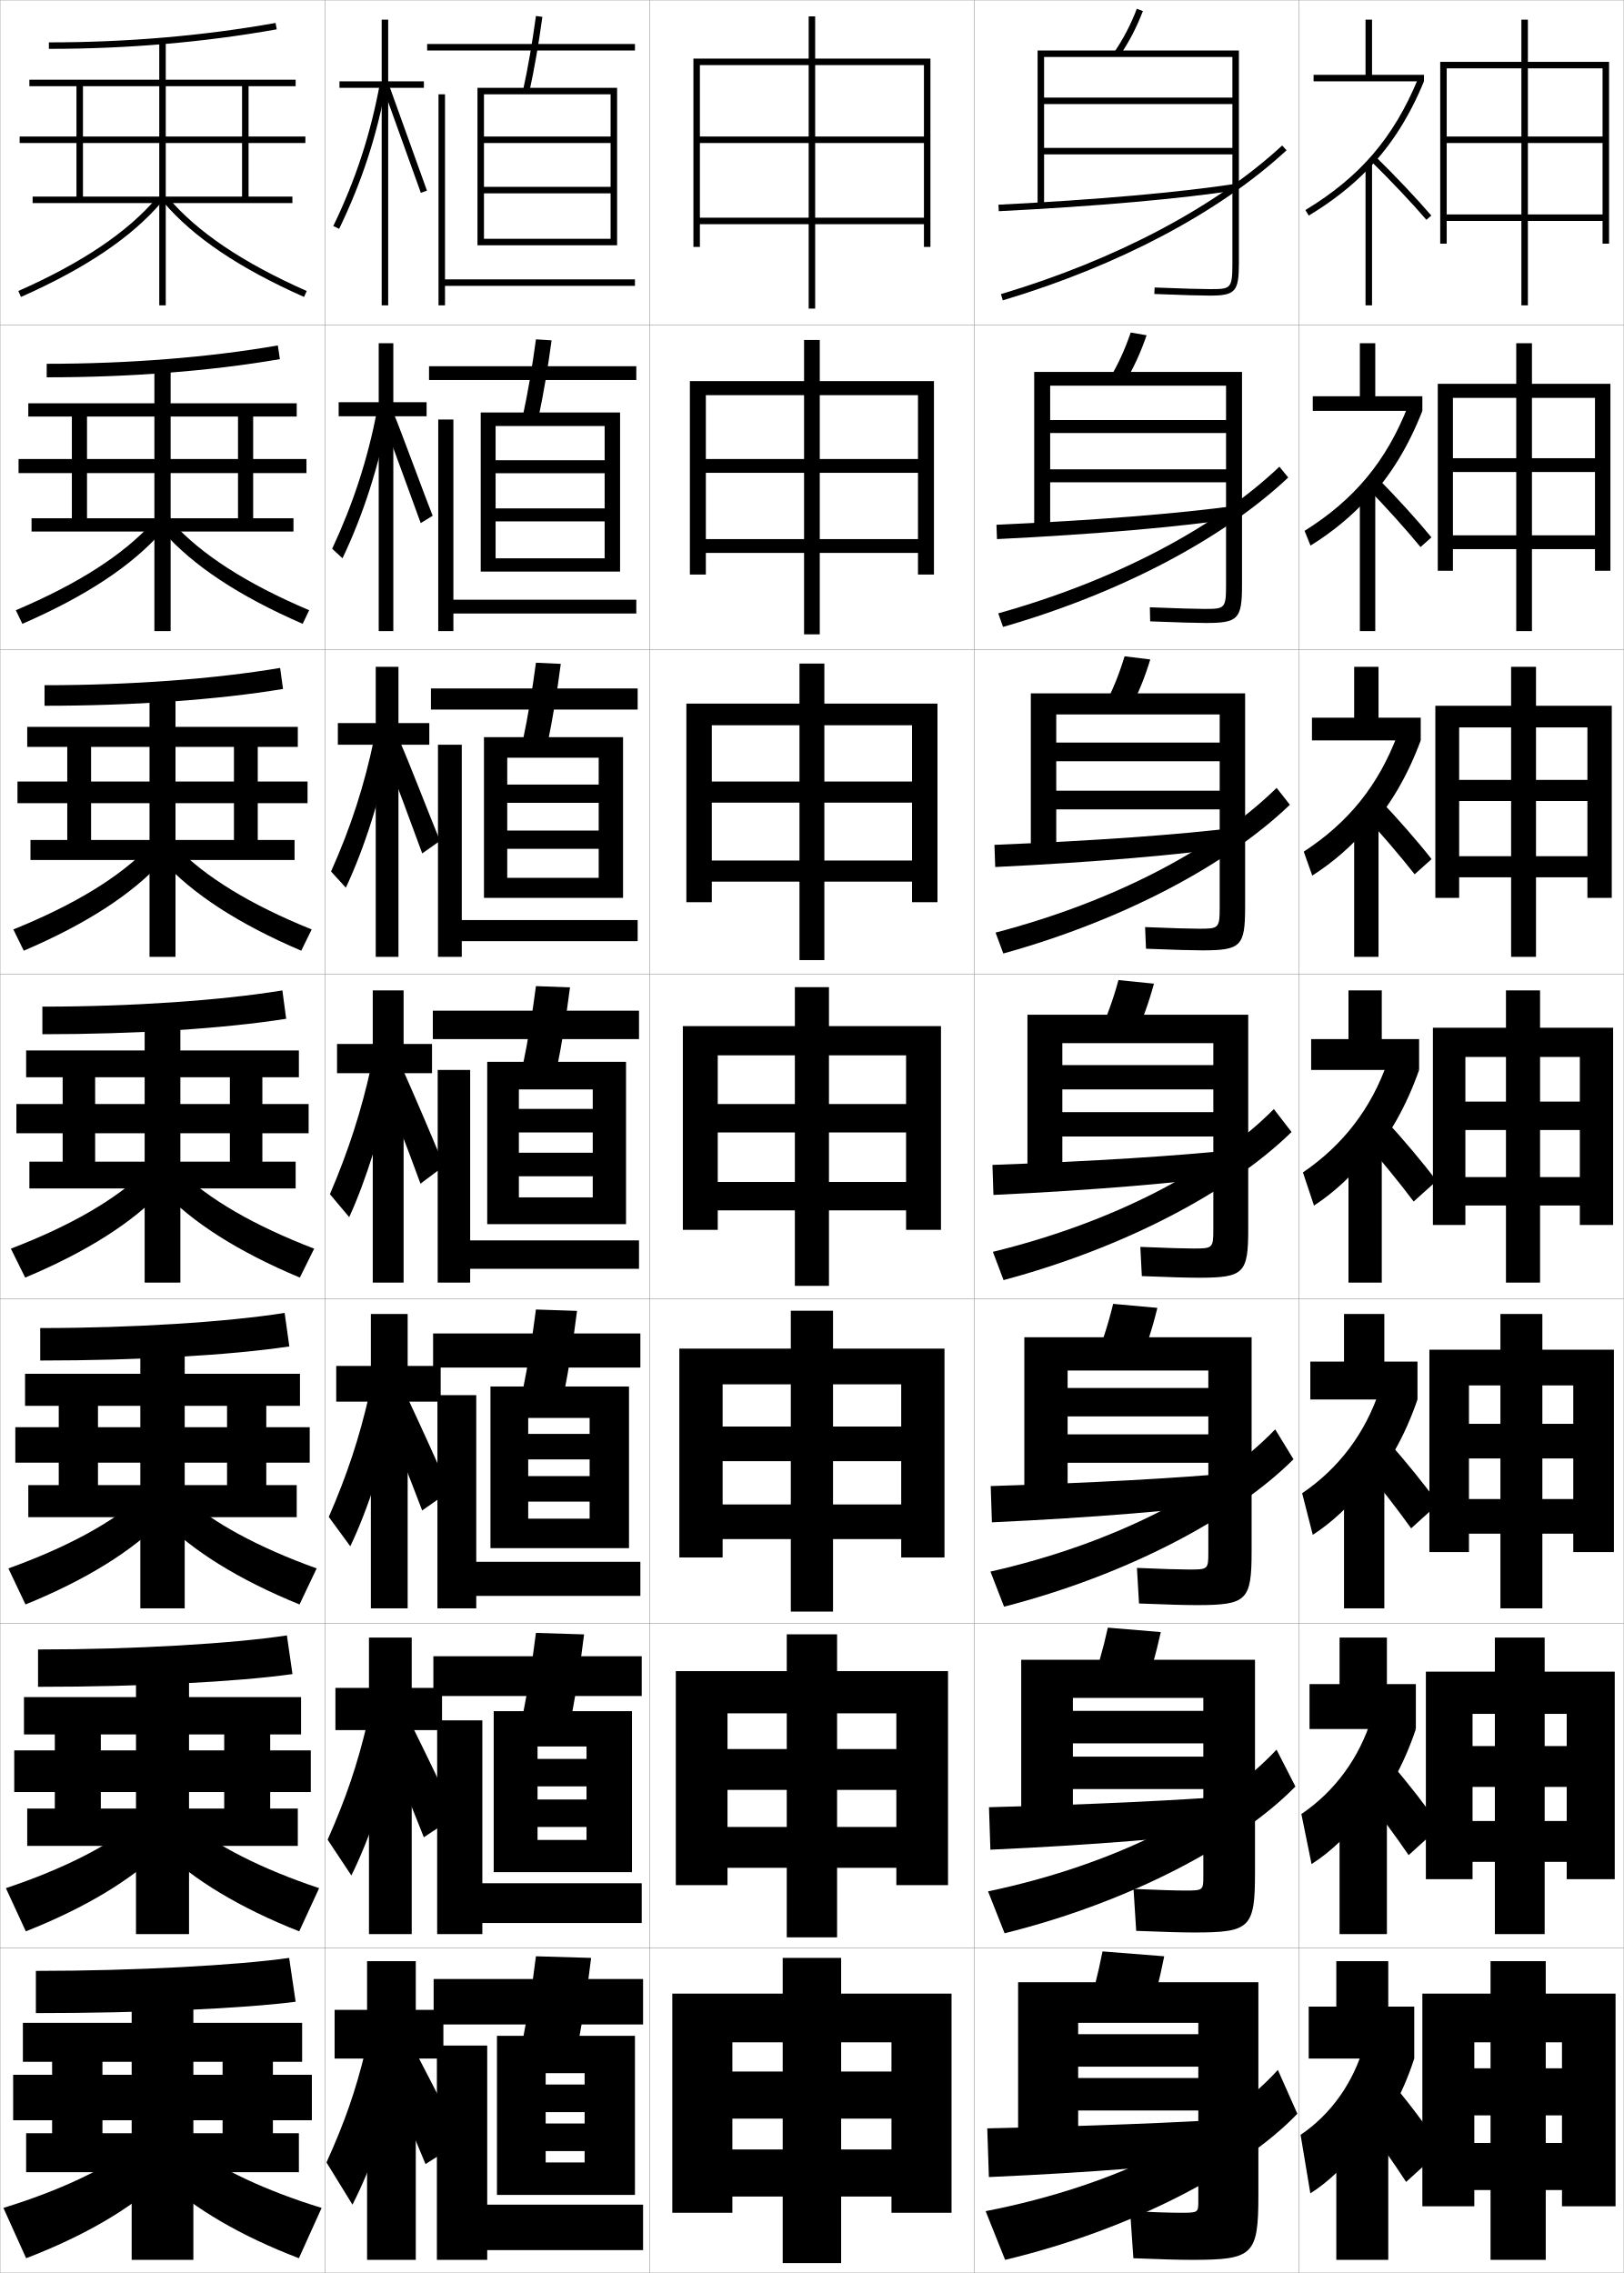
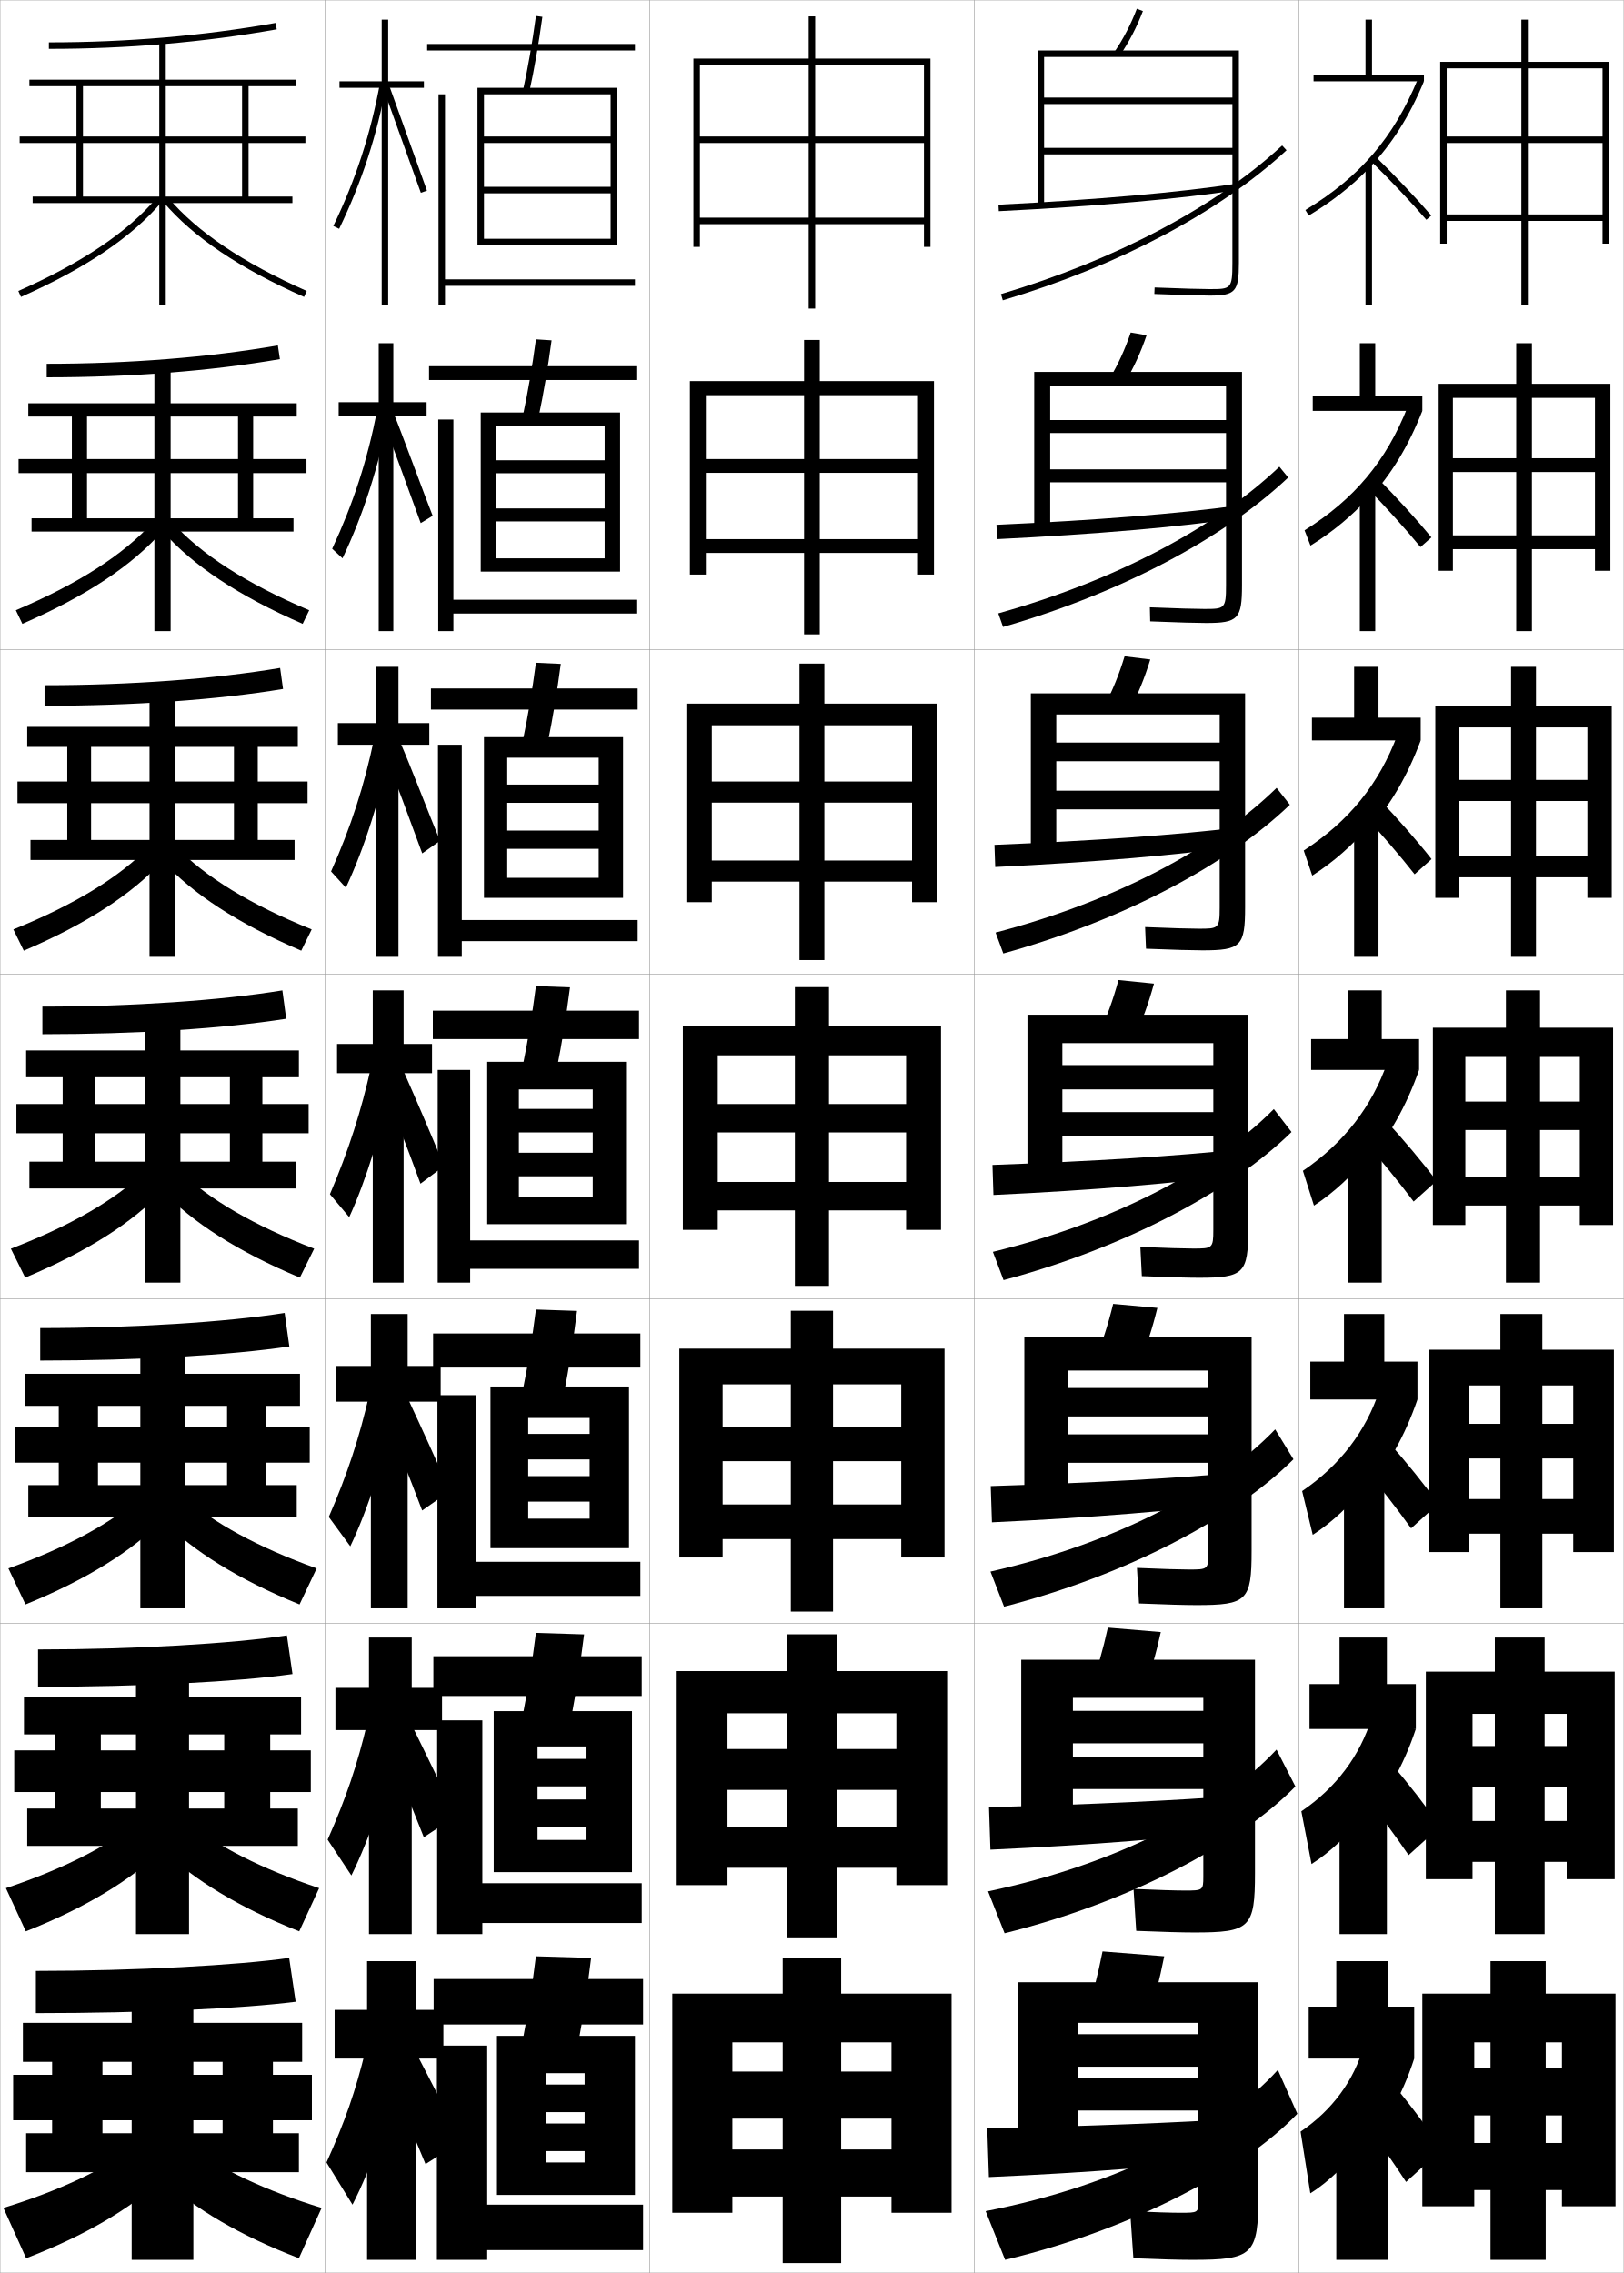
<svg xmlns="http://www.w3.org/2000/svg" width="500.1" height="700.1" viewBox="0 0 500.1 700.1" overflow="visible" enable-background="new 0 0 500.1 700.1" xml:space="preserve">
  <g id="glyphs">
    <g>
      <rect x="0.05" y="0.05" fill="none" stroke="#999999" stroke-width="0.1" width="100" height="100" />
      <rect x="0.05" y="100.05" fill="none" stroke="#999999" stroke-width="0.1" width="100" height="100" />
      <rect x="0.05" y="200.05" fill="none" stroke="#999999" stroke-width="0.1" width="100" height="100" />
      <rect x="0.05" y="300.05" fill="none" stroke="#999999" stroke-width="0.1" width="100" height="100" />
      <rect x="0.05" y="400.05" fill="none" stroke="#999999" stroke-width="0.1" width="100" height="100" />
      <rect x="0.05" y="500.05" fill="none" stroke="#999999" stroke-width="0.1" width="100" height="100" />
      <rect x="0.05" y="600.05" fill="none" stroke="#999999" stroke-width="0.1" width="100" height="100" />
      <rect x="100.05" y="0.05" fill="none" stroke="#999999" stroke-width="0.1" width="100" height="100" />
      <rect x="100.05" y="100.05" fill="none" stroke="#999999" stroke-width="0.1" width="100" height="100" />
      <rect x="100.05" y="200.05" fill="none" stroke="#999999" stroke-width="0.1" width="100" height="100" />
      <rect x="100.05" y="300.05" fill="none" stroke="#999999" stroke-width="0.1" width="100" height="100" />
      <rect x="100.05" y="400.05" fill="none" stroke="#999999" stroke-width="0.1" width="100" height="100" />
      <rect x="100.05" y="500.05" fill="none" stroke="#999999" stroke-width="0.1" width="100" height="100" />
      <rect x="100.05" y="600.05" fill="none" stroke="#999999" stroke-width="0.1" width="100" height="100" />
      <rect x="200.05" y="0.05" fill="none" stroke="#999999" stroke-width="0.1" width="100" height="100" />
      <rect x="200.05" y="100.05" fill="none" stroke="#999999" stroke-width="0.1" width="100" height="100" />
      <rect x="200.05" y="200.05" fill="none" stroke="#999999" stroke-width="0.1" width="100" height="100" />
      <rect x="200.05" y="300.05" fill="none" stroke="#999999" stroke-width="0.1" width="100" height="100" />
      <rect x="200.05" y="400.05" fill="none" stroke="#999999" stroke-width="0.1" width="100" height="100" />
      <rect x="200.05" y="500.05" fill="none" stroke="#999999" stroke-width="0.1" width="100" height="100" />
      <rect x="200.05" y="600.05" fill="none" stroke="#999999" stroke-width="0.1" width="100" height="100" />
      <rect x="300.05" y="0.05" fill="none" stroke="#999999" stroke-width="0.1" width="100" height="100" />
      <rect x="300.05" y="100.05" fill="none" stroke="#999999" stroke-width="0.1" width="100" height="100" />
      <rect x="300.05" y="200.05" fill="none" stroke="#999999" stroke-width="0.1" width="100" height="100" />
      <rect x="300.05" y="300.05" fill="none" stroke="#999999" stroke-width="0.1" width="100" height="100" />
      <rect x="300.05" y="400.05" fill="none" stroke="#999999" stroke-width="0.1" width="100" height="100" />
      <rect x="300.05" y="500.05" fill="none" stroke="#999999" stroke-width="0.1" width="100" height="100" />
      <rect x="300.05" y="600.05" fill="none" stroke="#999999" stroke-width="0.1" width="100" height="100" />
      <rect x="400.05" y="0.05" fill="none" stroke="#999999" stroke-width="0.1" width="100" height="100" />
      <rect x="400.05" y="100.05" fill="none" stroke="#999999" stroke-width="0.1" width="100" height="100" />
      <rect x="400.05" y="200.05" fill="none" stroke="#999999" stroke-width="0.1" width="100" height="100" />
      <rect x="400.05" y="300.05" fill="none" stroke="#999999" stroke-width="0.1" width="100" height="100" />
      <rect x="400.05" y="400.05" fill="none" stroke="#999999" stroke-width="0.1" width="100" height="100" />
      <rect x="400.05" y="500.05" fill="none" stroke="#999999" stroke-width="0.1" width="100" height="100" />
      <rect x="400.05" y="600.05" fill="none" stroke="#999999" stroke-width="0.1" width="100" height="100" />
    </g>
    <g>
      <polygon points="213.55,18.05 213.55,76.05 215.55,76.05 215.55,20.05       284.55,20.05 284.55,42.05 251.05,42.05 251.05,5.05 249.05,5.05       249.05,42.05 215.55,42.05 215.55,44.05 249.05,44.05 249.05,95.05       251.05,95.05 251.05,44.05 284.55,44.05 284.55,67.05 215.55,67.05       215.55,69.05 284.55,69.05 284.55,76.05 286.55,76.05 286.55,18.05 " />
      <polygon points="212.466,117.383 212.466,176.966 217.383,176.966 217.383,121.716       282.717,121.716 282.717,141.383 252.466,141.383 252.466,104.716 247.633,104.716       247.633,141.383 217.383,141.383 217.383,145.633 247.633,145.633 247.633,195.383       252.466,195.383 252.466,145.633 282.717,145.633 282.717,166.049 217.383,166.049       217.383,170.3 282.717,170.3 282.717,176.966 287.633,176.966 287.633,117.383 " />
      <polygon points="211.383,216.716 211.383,277.883 219.217,277.883 219.217,223.383       280.883,223.383 280.883,240.716 253.883,240.716 253.883,204.383 246.216,204.383       246.216,240.716 219.217,240.716 219.217,247.217 246.216,247.217 246.216,295.716       253.883,295.716 253.883,247.217 280.883,247.217 280.883,265.05 219.217,265.05       219.217,271.55 280.883,271.55 280.883,277.883 288.717,277.883 288.717,216.716 " />
      <polygon points="210.3,316.05 210.3,378.8 221.05,378.8 221.05,325.05       279.05,325.05 279.05,340.05 255.3,340.05 255.3,304.05 244.8,304.05       244.8,340.05 221.05,340.05 221.05,348.8 244.8,348.8 244.8,396.05       255.3,396.05 255.3,348.8 279.05,348.8 279.05,364.05 221.05,364.05       221.05,372.8 279.05,372.8 279.05,378.8 289.8,378.8 289.8,316.05 " />
      <polygon points="209.216,415.383 209.216,479.716 222.549,479.716 222.549,426.383       277.55,426.383 277.55,439.383 256.55,439.383 256.55,403.716 243.55,403.716       243.55,439.383 222.549,439.383 222.549,450.05 243.55,450.05 243.55,496.383       256.55,496.383 256.55,450.05 277.55,450.05 277.55,463.383 222.549,463.383       222.549,474.05 277.55,474.05 277.55,479.716 290.883,479.716 290.883,415.383 " />
      <polygon points="208.133,514.717 208.133,580.633 224.05,580.633 224.05,527.717       276.05,527.717 276.05,538.717 257.8,538.717 257.8,503.383 242.3,503.383       242.3,538.717 224.05,538.717 224.05,551.3 242.3,551.3 242.3,596.717       257.8,596.717 257.8,551.3 276.05,551.3 276.05,562.717 224.05,562.717       224.05,575.3 276.05,575.3 276.05,580.633 291.967,580.633 291.967,514.717 " />
      <polygon points="207.05,614.05 207.05,681.55 225.55,681.55 225.55,629.05       274.55,629.05 274.55,638.05 259.05,638.05 259.05,603.05 241.05,603.05       241.05,638.05 225.55,638.05 225.55,652.55 241.05,652.55 241.05,697.05       259.05,697.05 259.05,652.55 274.55,652.55 274.55,662.05 225.55,662.05       225.55,676.55 274.55,676.55 274.55,681.55 293.05,681.55 293.05,614.05 " />
    </g>
    <g>
      <path d="M15.05,13.05v2c24.211,0,47.821-2.023,70.176-6.016l-0.352-1.969      C62.636,11.036,39.144,13.05,15.05,13.05z" />
      <polygon points="74.55,26.55 74.55,60.55 76.55,60.55 76.55,26.55       91.05,26.55 91.05,24.55 9.05,24.55 9.05,26.55 23.55,26.55       23.55,42.05 6.05,42.05 6.05,44.05 23.55,44.05 23.55,60.55       10.05,60.55 10.05,62.55 90.05,62.55 90.05,60.55 25.55,60.55       25.55,44.05 49.05,44.05 49.05,94.05 51.05,94.05 51.05,44.05       94.05,44.05 94.05,42.05 51.05,42.05 51.05,12.55 49.05,12.55       49.05,42.05 25.55,42.05 25.55,26.55 " />
      <path d="M5.644,89.636l0.812,1.828C26.438,82.597,40.619,73.022,49.812,62.197      l-1.523-1.295C39.294,71.494,25.345,80.893,5.644,89.636z" />
      <path d="M50.288,62.197c9.192,10.825,23.374,20.399,43.355,29.267l0.812-1.828      c-19.701-8.743-33.65-18.142-42.645-28.733L50.288,62.197z" />
    </g>
    <g>
      <g>
        <path d="M14.383,112.049v4.167c25.743,0,50.498-1.924,71.813-5.596l-0.626-4.224       C64.417,110.08,39.587,112.049,14.383,112.049z" />
        <polygon points="90.383,163.716 90.383,159.633 26.799,159.633 26.799,145.716        47.55,145.716 47.55,194.383 52.549,194.383 52.549,145.716 94.383,145.716        94.383,141.383 52.549,141.383 52.549,113.05 47.55,113.05 47.55,141.383        26.799,141.383 26.799,128.299 73.3,128.299 73.3,159.633 77.966,159.633        77.966,128.299 91.383,128.299 91.383,124.216 8.716,124.216 8.716,128.299        22.133,128.299 22.133,141.383 5.716,141.383 5.716,145.716 22.133,145.716        22.133,159.633 9.716,159.633 9.716,163.716 " />
        <path d="M4.877,187.956l2.012,4.188c19.688-8.578,33.836-17.983,43.047-28.473       l-2.855-2.827C38.101,170.791,24.197,179.753,4.877,187.956z" />
        <path d="M53.019,160.845c8.979,9.946,22.883,18.908,42.203,27.111l-2.011,4.188       c-19.688-8.578-33.837-17.983-43.047-28.473L53.019,160.845z" />
      </g>
      <g>
        <path d="M13.716,211.05v6.333c27.276,0,53.175-1.825,73.451-5.177l-0.901-6.479       C66.198,209.124,40.032,211.05,13.716,211.05z" />
        <polygon points="90.716,264.883 90.716,258.717 28.05,258.717 28.05,247.383        46.05,247.383 46.05,294.716 54.05,294.716 54.05,247.383 94.716,247.383        94.716,240.716 54.05,240.716 54.05,213.55 46.05,213.55 46.05,240.716        28.05,240.716 28.05,230.05 72.05,230.05 72.05,258.717 79.383,258.717        79.383,230.05 91.716,230.05 91.716,223.883 8.383,223.883 8.383,230.05        20.716,230.05 20.716,240.716 5.383,240.716 5.383,247.383 20.716,247.383        20.716,258.717 9.383,258.717 9.383,264.883 " />
        <path d="M4.111,286.275l3.211,6.549c19.394-8.288,33.51-17.524,42.738-27.679       l-4.187-4.358C36.908,270.087,23.051,278.614,4.111,286.275z" />
        <path d="M54.226,260.787c8.965,9.3,22.822,17.827,41.762,25.488l-3.211,6.549       c-19.394-8.288-33.51-17.524-42.737-27.679L54.226,260.787z" />
      </g>
      <g>
        <path d="M13.05,310.05v8.5c28.809,0,55.852-1.726,75.088-4.758l-1.176-8.734       C67.979,308.168,40.477,310.05,13.05,310.05z" />
        <polygon points="91.05,366.05 91.05,357.8 29.3,357.8 29.3,349.05        44.55,349.05 44.55,395.05 55.55,395.05 55.55,349.05 95.05,349.05        95.05,340.05 55.55,340.05 55.55,314.05 44.55,314.05 44.55,340.05        29.3,340.05 29.3,331.8 70.8,331.8 70.8,357.8 80.8,357.8        80.8,331.8 92.05,331.8 92.05,323.55 8.05,323.55 8.05,331.8        19.3,331.8 19.3,340.05 5.05,340.05 5.05,349.05 19.3,349.05        19.3,357.8 9.05,357.8 9.05,366.05 " />
        <path d="M3.345,384.595l4.41,8.91c19.1-7.998,33.184-17.066,42.429-26.885       l-5.518-5.891C35.716,369.384,21.904,377.475,3.345,384.595z" />
        <path d="M55.434,360.729c8.95,8.654,22.762,16.745,41.321,23.865l-4.41,8.91       c-19.1-7.998-33.184-17.066-42.429-26.885L55.434,360.729z" />
      </g>
      <g>
        <path d="M12.383,409.05v10c30.34,0,58.528-1.626,76.725-4.338l-1.45-10.324       C69.761,407.212,40.92,409.05,12.383,409.05z" />
        <polygon points="91.383,467.3 91.383,457.425 30.175,457.425 30.175,450.509        43.217,450.509 43.217,495.384 56.883,495.384 56.883,450.509 95.383,450.509        95.383,439.591 56.883,439.591 56.883,414.55 43.217,414.55 43.217,439.591        30.175,439.591 30.175,433.009 69.925,433.009 69.925,457.425 82.008,457.425        82.008,433.009 92.383,433.009 92.383,423.134 7.717,423.134 7.717,433.009        18.092,433.009 18.092,439.591 4.717,439.591 4.717,450.509 18.092,450.509        18.092,457.425 8.717,457.425 8.717,467.3 " />
        <path d="M2.58,483.079l5.273,11.107c18.805-7.657,32.856-16.503,42.119-25.924       l-6.512-7.26C34.525,468.95,20.76,476.552,2.58,483.079z" />
        <path d="M56.639,461.003c8.935,7.947,22.701,15.549,40.88,22.076l-5.273,11.107       c-18.805-7.657-32.857-16.503-42.12-25.924L56.639,461.003z" />
      </g>
      <g>
        <path d="M11.717,508.05v11.5c31.872,0,61.204-1.526,78.362-3.919L88.354,503.719       C71.542,506.257,41.364,508.05,11.717,508.05z" />
        <polygon points="91.717,568.55 91.717,557.05 31.05,557.05 31.05,551.967        41.883,551.967 41.883,595.717 58.216,595.717 58.216,551.967 95.716,551.967        95.716,539.133 58.216,539.133 58.216,515.05 41.883,515.05 41.883,539.133        31.05,539.133 31.05,534.217 69.05,534.217 69.05,557.05 83.216,557.05        83.216,534.217 92.716,534.217 92.716,522.717 7.383,522.717 7.383,534.217        16.883,534.217 16.883,539.133 4.383,539.133 4.383,551.967 16.883,551.967        16.883,557.05 8.383,557.05 8.383,568.55 " />
        <path d="M1.815,581.564l6.137,13.304c18.51-7.316,32.529-15.939,41.81-24.962       l-7.506-8.63C33.335,568.517,19.615,575.628,1.815,581.564z" />
        <path d="M57.845,561.276c8.919,7.24,22.64,14.352,40.44,20.288l-6.136,13.304       c-18.511-7.316-32.53-15.939-41.81-24.962L57.845,561.276z" />
      </g>
    </g>
    <g>
      <path d="M89.05,603.05c-15.728,2.251-47.242,4-78,4v13c33.404,0,63.88-1.427,80-3.5      L89.05,603.05z" />
      <polygon points="92.05,669.05 92.05,657.05 31.55,657.05 31.55,653.05       40.55,653.05 40.55,696.05 59.55,696.05 59.55,653.05 96.05,653.05       96.05,639.05 59.55,639.05 59.55,615.55 40.55,615.55 40.55,639.05       31.55,639.05 31.55,635.05 68.55,635.05 68.55,657.05 84.05,657.05       84.05,635.05 93.05,635.05 93.05,623.05 7.05,623.05 7.05,635.05       16.05,635.05 16.05,639.05 4.05,639.05 4.05,653.05 16.05,653.05       16.05,657.05 8.05,657.05 8.05,669.05 " />
      <path d="M41.05,661.55c-8.904,6.533-22.58,13.154-40,18.5l7,15.5      c18.216-6.976,32.202-15.376,41.5-24L41.05,661.55z" />
      <path d="M59.05,661.55c8.904,6.533,22.58,13.154,40,18.5l-7,15.5      c-18.216-6.976-32.202-15.376-41.5-24L59.05,661.55z" />
    </g>
    <g>
      <polygon points="130.55,25.05 119.55,25.05 119.55,6.05 117.55,6.05       117.55,25.05 104.55,25.05 104.55,27.05 117.55,27.05 117.55,94.05       119.55,94.05 119.55,27.05 130.55,27.05 " />
      <path d="M102.649,69.614l1.801,0.871c7.014-14.52,11.648-28.74,14.583-44.756      l-1.967-0.359C114.164,41.203,109.583,55.263,102.649,69.614z" />
      <polygon points="118.11,27.392 129.607,59.384 131.492,58.716 119.989,26.708 " />
    </g>
    <g>
      <polygon points="104.3,123.883 104.3,128.216 116.633,128.216 116.633,194.383       121.133,194.383 121.133,128.216 131.383,128.216 131.383,123.883 121.133,123.883       121.133,105.716 116.633,105.716 116.633,123.883 " />
      <path d="M102.301,169.016l3.18,2.936c6.37-13.354,11.18-28.297,14.261-44.474      l-3.595-1.081C113.191,141.56,108.828,154.996,102.301,169.016z" />
      <path d="M117.966,129.543c1.333,3.295,10.217,27.781,11.604,31.575l3.681-2.263      c-1.456-3.522-10.479-28.02-11.835-31.09L117.966,129.543z" />
    </g>
    <g>
      <polygon points="104.05,222.716 104.05,229.383 115.716,229.383 115.716,294.716       122.717,294.716 122.717,229.383 132.216,229.383 132.216,222.716 122.717,222.716       122.717,205.383 115.716,205.383 115.716,222.716 " />
      <path d="M101.954,268.418l4.559,5.001c5.726-12.19,10.711-27.854,13.939-44.191      l-5.223-1.802C112.219,241.918,108.073,254.729,101.954,268.418z" />
      <path d="M118.323,231.694c2.665,6.591,8.937,23.57,11.711,31.158l5.477-3.859      c-2.912-7.044-9.456-24.031-12.168-30.172L118.323,231.694z" />
    </g>
    <g>
      <polygon points="103.8,321.55 103.8,330.55 114.8,330.55 114.8,395.05       124.3,395.05 124.3,330.55 133.05,330.55 133.05,321.55 124.3,321.55       124.3,305.05 114.8,305.05 114.8,321.55 " />
      <path d="M114.31,328.454c-3.062,13.821-6.992,26.009-12.704,39.366l5.938,7.066      c5.082-11.025,10.242-27.41,13.617-43.909L114.31,328.454z" />
      <path d="M117.679,333.846c3.998,9.887,7.656,19.359,11.818,30.741l7.273-5.454      c-4.367-10.566-8.432-20.043-12.501-29.254L117.679,333.846z" />
    </g>
    <g>
      <g>
        <polygon points="103.55,420.717 103.55,431.717 114.216,431.717 114.216,495.383        125.549,495.383 125.549,431.717 135.716,431.717 135.716,420.717 125.549,420.717        125.549,404.717 114.216,404.717 114.216,420.717 " />
        <path d="M113.723,429.485c-3.052,13.373-6.779,24.674-12.469,37.744l6.625,9.045       c5.338-11.136,10.829-27.879,14.078-43.772L113.723,429.485z" />
        <path d="M118.135,435.247c4.146,10.064,7.812,19.28,11.879,29.994l8.516-5.97       c-4.437-10.128-8.58-19.237-12.834-28.336L118.135,435.247z" />
      </g>
      <g>
        <polygon points="103.3,519.884 103.3,532.884 113.633,532.884 113.633,595.716        126.8,595.716 126.8,532.884 136.133,532.884 136.133,519.884 126.8,519.884        126.8,504.384 113.633,504.384 113.633,519.884 " />
        <path d="M113.136,530.518c-3.042,12.924-6.565,23.339-12.235,36.122l7.313,11.022       c5.595-11.245,11.416-28.348,14.539-43.636L113.136,530.518z" />
        <path d="M118.593,536.648c4.293,10.243,7.968,19.202,11.939,29.247l9.758-6.484       c-4.507-9.689-8.728-18.433-13.167-27.418L118.593,536.648z" />
      </g>
      <g>
        <polygon points="136.55,619.05 128.05,619.05 128.05,604.05 113.05,604.05        113.05,619.05 103.05,619.05 103.05,634.05 113.05,634.05 113.05,696.05        128.05,696.05 128.05,634.05 136.55,634.05 " />
        <path d="M112.55,631.55c-3.031,12.475-6.352,22.003-12,34.5l8,13       c5.852-11.355,12.002-28.816,15-43.5L112.55,631.55z" />
        <path d="M119.05,638.05c4.44,10.422,8.124,19.123,12,28.5l11-7       c-4.576-9.251-8.875-17.627-13.5-26.5L119.05,638.05z" />
      </g>
    </g>
    <g>
      <rect x="131.55" y="13.55" width="64" height="2" />
      <path d="M161.073,27.836l1.953,0.428c1.52-6.927,2.832-14.476,4.014-23.077      l-1.98-0.273C163.885,13.462,162.581,20.96,161.073,27.836z" />
      <polygon points="188.05,73.55 149.05,73.55 149.05,75.55 190.05,75.55       190.05,27.05 147.05,27.05 147.05,75.55 149.05,75.55 149.05,29.05       188.05,29.05 188.05,42.05 149.05,42.05 149.05,44.05 188.05,44.05       188.05,57.55 149.05,57.55 149.05,59.55 188.05,59.55 " />
      <polygon points="137.05,29.05 135.05,29.05 135.05,94.05 137.05,94.05       137.05,88.05 195.55,88.05 195.55,86.05 137.05,86.05 " />
    </g>
    <g>
      <g>
        <rect x="132.133" y="112.799" width="63.833" height="4.25" />
        <path d="M161.069,127.871l4.794,0.606c1.512-7.11,2.826-14.829,4.012-23.647       l-4.817-0.311C163.884,113.223,162.571,120.876,161.069,127.871z" />
        <polygon points="186.216,171.966 152.633,171.966 152.633,176.05 190.966,176.05        190.966,127.049 148.049,127.049 148.049,176.05 152.633,176.05 152.633,131.216        186.216,131.216 186.216,141.758 152.633,141.758 152.633,145.758 186.216,145.758        186.216,156.591 152.633,156.591 152.633,160.591 186.216,160.591 " />
        <polygon points="139.633,129.216 134.966,129.216 134.966,194.383 139.633,194.383        139.633,188.966 195.966,188.966 195.966,184.716 139.633,184.716 " />
      </g>
      <g>
        <rect x="132.716" y="212.05" width="63.667" height="6.5" />
        <path d="M161.065,227.907l7.635,0.786c1.505-7.293,2.82-15.182,4.009-24.218       L165.056,204.125C163.883,212.984,162.562,220.793,161.065,227.907z" />
        <polygon points="184.383,270.383 156.216,270.383 156.216,276.55 191.883,276.55        191.883,227.05 149.05,227.05 149.05,276.55 156.216,276.55 156.216,233.383        184.383,233.383 184.383,241.654 156.216,241.654 156.216,247.279 184.383,247.279        184.383,255.82 156.216,255.82 156.216,261.445 184.383,261.445 " />
        <polygon points="142.216,229.383 134.883,229.383 134.883,294.716 142.216,294.716        142.216,289.883 196.383,289.883 196.383,283.383 142.216,283.383 " />
      </g>
      <g>
        <rect x="133.3" y="311.3" width="63.5" height="8.75" />
        <path d="M161.062,327.942l10.477,0.965c1.498-7.477,2.814-15.535,4.007-24.789       l-10.49-0.387C163.883,312.746,162.552,320.71,161.062,327.942z" />
        <polygon points="182.55,368.8 159.8,368.8 159.8,377.05 192.8,377.05        192.8,327.05 150.05,327.05 150.05,377.05 159.8,377.05 159.8,335.55        182.55,335.55 182.55,341.55 159.8,341.55 159.8,348.8 182.55,348.8        182.55,355.05 159.8,355.05 159.8,362.3 182.55,362.3 " />
        <polygon points="144.8,329.55 134.8,329.55 134.8,395.05 144.8,395.05        144.8,390.8 196.8,390.8 196.8,382.05 144.8,382.05 " />
      </g>
      <g>
        <rect x="133.383" y="410.716" width="63.834" height="10.5" />
        <path d="M161.058,427.978l12.651,1.145c1.491-7.66,2.808-15.889,4.004-25.359       l-12.661-0.426C163.882,412.507,162.542,420.626,161.058,427.978z" />
        <polygon points="181.592,467.759 162.675,467.759 162.675,476.841 193.717,476.841        193.717,427.05 151.05,427.05 151.05,476.841 162.675,476.841 162.675,436.737        181.592,436.737 181.592,441.653 162.675,441.653 162.675,449.509 181.592,449.509        181.592,454.653 162.675,454.653 162.675,462.509 181.592,462.509 " />
        <polygon points="146.675,429.716 134.717,429.716 134.717,495.384 146.675,495.384        146.675,491.55 197.217,491.55 197.217,481.05 146.675,481.05 " />
      </g>
      <g>
        <rect x="133.466" y="510.133" width="64.167" height="12.25" />
        <path d="M161.054,528.014l14.826,1.322c1.484-7.843,2.802-16.24,4.002-25.93       l-14.831-0.463C163.881,512.269,162.532,520.543,161.054,528.014z" />
        <polygon points="180.633,566.717 165.55,566.717 165.55,576.633 194.633,576.633        194.633,527.05 152.05,527.05 152.05,576.633 165.55,576.633 165.55,537.925        180.633,537.925 180.633,541.758 165.55,541.758 165.55,550.217 180.633,550.217        180.633,554.258 165.55,554.258 165.55,562.717 180.633,562.717 " />
        <polygon points="148.55,529.883 134.633,529.883 134.633,595.717 148.55,595.717        148.55,592.3 197.633,592.3 197.633,580.05 148.55,580.05 " />
      </g>
    </g>
    <g>
      <rect x="133.55" y="609.55" width="64.5" height="14" />
      <path d="M161.05,628.05l17,1.5c1.478-8.025,2.796-16.593,4-26.5l-17-0.5      C163.881,612.03,162.521,620.459,161.05,628.05z" />
      <polygon points="180.05,666.05 168.05,666.05 168.05,676.05 195.55,676.05       195.55,627.05 153.05,627.05 153.05,676.05 168.05,676.05 168.05,638.55       180.05,638.55 180.05,642.05 168.05,642.05 168.05,650.55 180.05,650.55       180.05,654.05 168.05,654.05 168.05,662.55 180.05,662.55 " />
      <polygon points="150.05,630.05 134.55,630.05 134.55,696.05 150.05,696.05       150.05,693.05 198.05,693.05 198.05,679.05 150.05,679.05 " />
    </g>
    <g>
      <path d="M343.222,15.989l1.656,1.121c2.892-4.269,5.216-8.752,7.106-13.704      l-1.869-0.713C348.281,7.5,346.026,11.849,343.222,15.989z" />
      <path d="M379.55,81.05c0,8-0.528,8-7,8c-2.281,0-8.562-0.156-16.959-0.499l-0.082,1.998      c8.426,0.345,14.74,0.501,17.041,0.501c7.906,0,9-1.215,9-10v-65.5h-62v47.5h2v-45.5h58v12.5      h-58v2h58v13.5h-58v2h58V81.05z" />
      <path d="M307.5,63.052l0.1,1.997c30.023-1.502,56.162-3.813,73.603-6.511      l-0.305-1.977C363.522,59.248,337.456,61.553,307.5,63.052z" />
      <path d="M308.264,90.592l0.572,1.916c35.642-10.655,66.679-27.071,87.393-46.224      l-1.357-1.469C374.376,63.765,343.618,80.021,308.264,90.592z" />
    </g>
    <g>
      <g>
        <path d="M346.365,117.933c2.731-4.542,4.94-9.337,6.755-14.67l-4.891-0.844       c-1.768,5.211-3.919,9.895-6.578,14.33L346.365,117.933z" />
        <path d="M371.425,191.883c9.906,0,11.083-1.249,11.083-11.667v-65.667h-64v48.25h4.917       v-44h54.166v10.583h-54.166v4h54.166v11.167h-54.166v4h54.166v31.75       c0,7.242-0.45,7.25-6.749,7.25c-2.358,0-8.527-0.159-16.717-0.5l0.099,4.332       C362.615,191.726,368.864,191.883,371.425,191.883z" />
        <path d="M381.302,159.623l-0.338-3.897c-17.536,2.445-43.846,4.544-74.081,5.909       l0.167,4.414C337.338,164.567,363.704,162.264,381.302,159.623z" />
        <path d="M307.437,188.918l1.477,4.18c36.232-10.439,67.801-27.167,87.827-46.02       l-2.72-3.334C374.226,162.565,343.428,178.839,307.437,188.918z" />
      </g>
      <g>
        <path d="M347.853,218.757c2.571-4.815,4.666-9.923,6.403-15.637l-7.912-0.975       c-1.7,5.616-3.749,10.635-6.263,15.364L347.853,218.757z" />
        <path d="M370.3,292.716c11.906,0,13.166-1.283,13.166-13.333v-65.833h-66v49h7.834v-42.5       h50.333v8.667h-50.333v5.75h50.333v9.083h-50.333v5.75h50.333v30.25       c0,6.483-0.372,6.5-6.499,6.5c-2.436,0-8.492-0.162-16.474-0.5l0.278,6.666       C361.297,292.558,367.479,292.716,370.3,292.716z" />
        <path d="M381.401,260.708l-0.37-5.818c-17.698,2.205-44.251,4.097-74.765,5.327       L306.5,267.049C337.054,265.587,363.647,263.293,381.401,260.708z" />
        <path d="M306.609,287.245l2.381,6.443c36.824-10.224,68.924-27.262,88.263-45.816       l-4.083-5.199C374.075,261.366,343.237,277.656,306.609,287.245z" />
      </g>
      <g>
        <path d="M349.339,319.58c2.412-5.088,4.393-10.508,6.053-16.603l-10.934-1.105       c-1.633,6.021-3.578,11.374-5.947,16.397L349.339,319.58z" />
        <path d="M369.175,393.55c13.906,0,15.25-1.316,15.25-15v-66h-68v49.75h10.75v-41h46.5v6.75h-46.5v7.5h46.5v7       h-46.5v7.5h46.5v28.75c0,5.726-0.295,5.75-6.25,5.75c-2.511,0-8.457-0.164-16.229-0.5       l0.459,8.999C359.979,393.391,366.095,393.55,369.175,393.55z" />
        <path d="M381.501,361.794l-0.402-7.738c-17.86,1.964-44.655,3.649-75.449,4.745       l0.301,9.249C336.769,366.606,363.59,364.321,381.501,361.794z" />
        <path d="M305.782,385.571l3.285,8.708c37.416-10.009,70.047-27.358,88.697-45.612       l-5.445-7.064C373.925,360.167,343.048,376.474,305.782,385.571z" />
      </g>
      <g>
        <path d="M350.743,420.403c2.252-5.361,4.117-11.094,5.701-17.568l-13.623-1.236       c-1.564,6.425-3.407,12.113-5.631,17.432L350.743,420.403z" />
        <path d="M368.466,494.384c15.575,0,17-1.352,17-16.668v-65.832h-70v50.166h13.334v-39.916       h43.334v5.375h-43.334v8.75h43.334v5.541h-43.334v8.75h43.334v27.875c0,4.967-0.219,5-6,5       c-2.588,0-8.422-0.166-15.986-0.5l0.639,10.957       C359.077,494.224,365.126,494.384,368.466,494.384z" />
        <path d="M381.685,462.712l-0.436-9.158c-18.021,1.723-45.061,3.202-76.133,4.164       l0.367,11.166C336.567,467.46,363.616,465.183,381.685,462.712z" />
        <path d="M305.038,484.063l4.189,10.806c38.008-9.792,71.17-27.454,89.133-45.408       l-5.631-9.21C374.784,458.876,343.448,475.365,305.038,484.063z" />
      </g>
      <g>
        <path d="M352.146,521.227c2.092-5.634,3.844-11.679,5.351-18.534l-16.312-1.368       c-1.497,6.83-3.237,12.853-5.315,18.466L352.146,521.227z" />
        <path d="M367.758,595.217c17.243,0,18.75-1.385,18.75-18.334v-65.666h-72v50.583h15.917       v-38.833h40.167v4h-40.167v10h40.167v4.083h-40.167v10h40.167v27       c0,4.209-0.141,4.25-5.75,4.25c-2.664,0-8.387-0.169-15.743-0.5l0.819,12.916       C358.175,595.056,364.158,595.217,367.758,595.217z" />
        <path d="M381.867,563.631l-0.468-10.579c-18.184,1.482-45.465,2.755-76.816,3.582       l0.434,13.083C336.365,568.312,363.642,566.045,381.867,563.631z" />
        <path d="M304.294,582.557l5.095,12.902c38.598-9.576,72.291-27.549,89.566-45.204       l-5.815-11.354C375.645,557.586,343.849,574.257,304.294,582.557z" />
      </g>
    </g>
    <g>
      <path d="M353.55,622.05c1.933-5.907,3.57-12.265,5-19.5l-19-1.5      c-1.43,7.235-3.067,13.593-5,19.5L353.55,622.05z" />
      <path d="M367.05,696.05c18.911,0,20.5-1.419,20.5-20v-65.5h-74v51h18.5v-38.5h37v3.5h-37v10h37v3.5h-37v10h37      v28c0,3.451-0.062,3.5-5.5,3.5c-2.74,0-8.352-0.172-15.5-0.5l1,14.5      C357.272,695.889,363.19,696.05,367.05,696.05z" />
      <path d="M382.05,664.55l-0.5-12c-18.346,1.241-45.869,2.308-77.5,3l0.5,15      C336.163,669.166,363.668,666.907,382.05,664.55z" />
      <path d="M303.55,681.05l6,15c39.188-9.36,73.413-27.644,90-45l-6-13.5      C376.505,656.296,344.249,673.149,303.55,681.05z" />
    </g>
    <polygon points="438.05,614.05 438.05,679.55 454.05,679.55 454.05,629.05      481.05,629.05 481.05,637.05 476.05,637.05 476.05,604.05 459.05,604.05      459.05,637.05 454.05,637.05 454.05,651.55 459.05,651.55 459.05,696.05      476.05,696.05 476.05,651.55 481.05,651.55 481.05,660.05 454.05,660.05      454.05,674.55 481.05,674.55 481.05,679.55 497.55,679.55 497.55,614.05 " />
    <polygon points="443.55,19.05 443.55,75.05 445.55,75.05 445.55,21.05      493.55,21.05 493.55,42.05 470.55,42.05 470.55,6.05 468.55,6.05      468.55,42.05 445.55,42.05 445.55,44.05 468.55,44.05 468.55,94.05      470.55,94.05 470.55,44.05 493.55,44.05 493.55,66.05 445.55,66.05      445.55,68.05 493.55,68.05 493.55,75.05 495.55,75.05 495.55,19.05 " />
    <g>
      <polygon points="442.8,118.216 442.8,175.8 447.466,175.8 447.466,122.549       491.217,122.549 491.217,141.133 471.8,141.133 471.8,105.716 466.966,105.716       466.966,141.133 447.466,141.133 447.466,145.383 466.966,145.383 466.966,194.383       471.8,194.383 471.8,145.383 491.217,145.383 491.217,164.883 447.466,164.883       447.466,169.133 491.217,169.133 491.217,175.8 495.966,175.8 495.966,118.216 " />
      <polygon points="442.05,217.383 442.05,276.55 449.383,276.55 449.383,224.05       488.884,224.05 488.884,240.216 473.05,240.216 473.05,205.383 465.383,205.383       465.383,240.216 449.383,240.216 449.383,246.716 465.383,246.716 465.383,294.716       473.05,294.716 473.05,246.716 488.884,246.716 488.884,263.716 449.383,263.716       449.383,270.217 488.884,270.217 488.884,276.55 496.383,276.55 496.383,217.383 " />
      <polygon points="441.3,316.55 441.3,377.3 451.3,377.3 451.3,325.55       486.55,325.55 486.55,339.3 474.3,339.3 474.3,305.05 463.8,305.05       463.8,339.3 451.3,339.3 451.3,348.05 463.8,348.05 463.8,395.05       474.3,395.05 474.3,348.05 486.55,348.05 486.55,362.55 451.3,362.55       451.3,371.3 486.55,371.3 486.55,377.3 496.8,377.3 496.8,316.55 " />
      <polygon points="440.216,415.716 440.216,478.05 452.403,478.05 452.403,426.716       484.529,426.716 484.529,438.55 475.008,438.55 475.008,404.716 462.091,404.716       462.091,438.55 452.403,438.55 452.403,449.216 462.091,449.216 462.091,495.383       475.008,495.383 475.008,449.216 484.529,449.216 484.529,461.716 452.403,461.716       452.403,472.383 484.529,472.383 484.529,478.05 497.05,478.05 497.05,415.716 " />
      <polygon points="439.133,514.883 439.133,578.8 453.508,578.8 453.508,527.883       482.509,527.883 482.509,537.8 475.716,537.8 475.716,504.383 460.383,504.383       460.383,537.8 453.508,537.8 453.508,550.383 460.383,550.383 460.383,595.716       475.716,595.716 475.716,550.383 482.509,550.383 482.509,560.883 453.508,560.883       453.508,573.466 482.509,573.466 482.509,578.8 497.3,578.8 497.3,514.883 " />
    </g>
    <g>
      <polygon points="435.55,634.05 435.55,618.05 427.55,618.05 427.55,604.05       411.55,604.05 411.55,618.05 403.05,618.05 403.05,634.05 " />
-       <path d="M419.05,663.55c7.199-8.19,12.878-18.249,16.5-29.5l-15.5-4      c-3.187,11.358-10.169,21.2-19.5,27.5l3,18c5.569-3.399,11.94-9.644,15.5-15V663.55z" />
+       <path d="M419.05,663.55c7.199-8.19,12.878-18.249,16.5-29.5l-15.5-4      c-3.021,10.771-9.801,19.952-19.5,26.5l3,19c5.569-3.399,11.94-9.644,15.5-15V663.55z" />
      <path d="M419.05,652.05c4.666,6.241,10.233,14.201,14,20l11-10      c-3.865-5.933-9.404-13.398-14.5-19.5L419.05,652.05z" />
      <rect x="411.55" y="652.05" width="16" height="44" />
    </g>
    <g>
      <g>
        <polygon points="427.133,518.716 427.133,504.383 412.55,504.383 412.55,518.716        403.3,518.716 403.3,532.55 436.05,532.55 436.05,518.716 " />
-         <path d="M419.689,561.686c7.091-8.087,12.646-17.936,16.36-29.136l-13.591-3.45       c-3.759,12.27-11.321,22.629-21.669,29.639l3.136,15.405       c5.76-3.604,11.985-9.608,15.764-15.017V561.686z" />
+         <path d="M419.689,561.686c7.091-8.087,12.646-17.936,16.36-29.136l-13.591-3.45       c-3.562,11.628-10.921,21.523-21.669,28.805l3.136,16.239       c5.76-3.604,11.985-9.608,15.764-15.017V561.686z" />
        <path d="M419.333,551.737c4.856,6.148,10.631,13.983,14.49,19.656l9.687-8.785       c-3.947-5.792-9.706-13.224-14.927-19.261L419.333,551.737z" />
        <rect x="412.55" y="551.716" width="14.583" height="44" />
      </g>
      <g>
        <polygon points="426.341,419.383 426.341,404.716 413.925,404.716 413.925,419.383        403.55,419.383 403.55,431.05 436.55,431.05 436.55,419.383 " />
-         <path d="M420.329,459.821c6.982-7.983,12.414-17.622,16.221-28.771l-11.682-2.899       c-4.331,13.18-12.473,24.058-23.838,31.776l3.271,12.811       c5.95-3.808,12.031-9.572,16.027-15.033V459.821z" />
+         <path d="M420.329,459.821c6.982-7.983,12.414-17.622,16.221-28.771l-11.682-2.899       c-4.146,12.612-12.111,23.146-23.838,31.11l3.271,13.477       c5.95-3.808,12.031-9.572,16.027-15.033V459.821z" />
        <path d="M419.616,451.426c5.047,6.055,11.028,13.765,14.98,19.312l8.373-7.57       c-4.029-5.651-10.008-13.049-15.354-19.021L419.616,451.426z" />
        <rect x="413.925" y="451.383" width="12.416" height="44" />
      </g>
      <g>
        <polygon points="425.55,320.05 425.55,305.05 415.3,305.05 415.3,320.05        403.8,320.05 403.8,329.55 437.05,329.55 437.05,320.05 " />
-         <path d="M420.97,357.956c6.873-7.879,12.182-17.308,16.08-28.406l-9.771-2.349       c-4.904,14.09-13.625,25.486-26.008,33.915l3.407,10.215       c6.141-4.012,12.076-9.536,16.292-15.051V357.956z" />
+         <path d="M420.97,357.956c6.873-7.879,12.182-17.308,16.08-28.406l-9.771-2.349       c-4.732,13.597-13.303,24.768-26.008,33.415l3.407,10.715       c6.141-4.012,12.076-9.536,16.292-15.051V357.956z" />
        <path d="M419.899,351.114c5.238,5.961,11.426,13.545,15.471,18.967l7.06-6.356       c-4.111-5.51-10.31-12.872-15.78-18.782L419.899,351.114z" />
        <rect x="415.3" y="351.05" width="10.25" height="44" />
      </g>
    </g>
    <g>
      <g>
        <polygon points="424.55,221.05 424.55,205.383 417.05,205.383 417.05,221.05        404.05,221.05 404.05,228.049 437.55,228.049 437.55,221.05 " />
-         <path d="M421.163,255.93c6.954-7.725,12.307-16.898,16.387-27.88l-7.13-1.82       c-5.771,15.44-15.041,27.066-28.896,36.079l2.617,7.38       c6.508-4.137,12.485-9.401,17.022-14.876V255.93z" />
+         <path d="M421.163,255.93c6.954-7.725,12.307-16.898,16.387-27.88l-7.13-1.82       c-5.771,15.44-15.041,26.733-28.896,35.746l2.617,7.713       c6.508-4.137,12.485-9.401,17.022-14.876V255.93z" />
        <path d="M419.716,250.664c5.429,5.868,11.823,13.326,15.961,18.623l5.213-4.671       c-4.194-5.368-10.611-12.696-16.207-18.543L419.716,250.664z" />
        <rect x="417.05" y="250.716" width="7.5" height="44" />
      </g>
      <g>
        <polygon points="423.55,122.05 423.55,105.716 418.8,105.716 418.8,122.05        404.3,122.05 404.3,126.55 438.05,126.55 438.05,122.05 " />
-         <path d="M421.356,153.904c7.036-7.571,12.432-16.49,16.693-27.354l-4.488-1.292       c-6.637,16.792-16.456,28.647-31.784,38.244l1.827,4.545       c6.875-4.262,12.895-9.265,17.752-14.701V153.904z" />
+         <path d="M421.356,153.904c7.036-7.571,12.432-16.49,16.693-27.354l-4.488-1.292       c-6.637,16.792-16.456,28.48-31.784,38.077l1.827,4.712       c6.875-4.262,12.895-9.265,17.752-14.701V153.904z" />
        <path d="M421.033,150.214c5.618,5.775,12.22,13.108,16.45,18.279l3.366-2.986       c-4.276-5.228-10.913-12.521-16.634-18.304L421.033,150.214z" />
        <rect x="418.8" y="150.383" width="4.75" height="44" />
      </g>
      <g>
        <polygon points="422.55,23.05 422.55,6.05 420.55,6.05 420.55,23.05        404.55,23.05 404.55,25.05 438.55,25.05 438.55,23.05 " />
        <path d="M421.55,51.879c7.118-7.418,12.557-16.081,17-26.829l-1.848-0.764       c-7.502,18.143-17.87,30.228-34.671,40.408l1.037,1.711       C410.31,62.018,416.371,57.275,421.55,51.879L421.55,51.879z" />
        <path d="M422.351,49.765c5.809,5.682,12.616,12.89,16.939,17.936l1.52-1.301       c-4.358-5.086-11.214-12.346-17.061-18.064L422.351,49.765z" />
        <rect x="420.55" y="50.05" width="2" height="44" />
      </g>
    </g>
  </g>
</svg>
